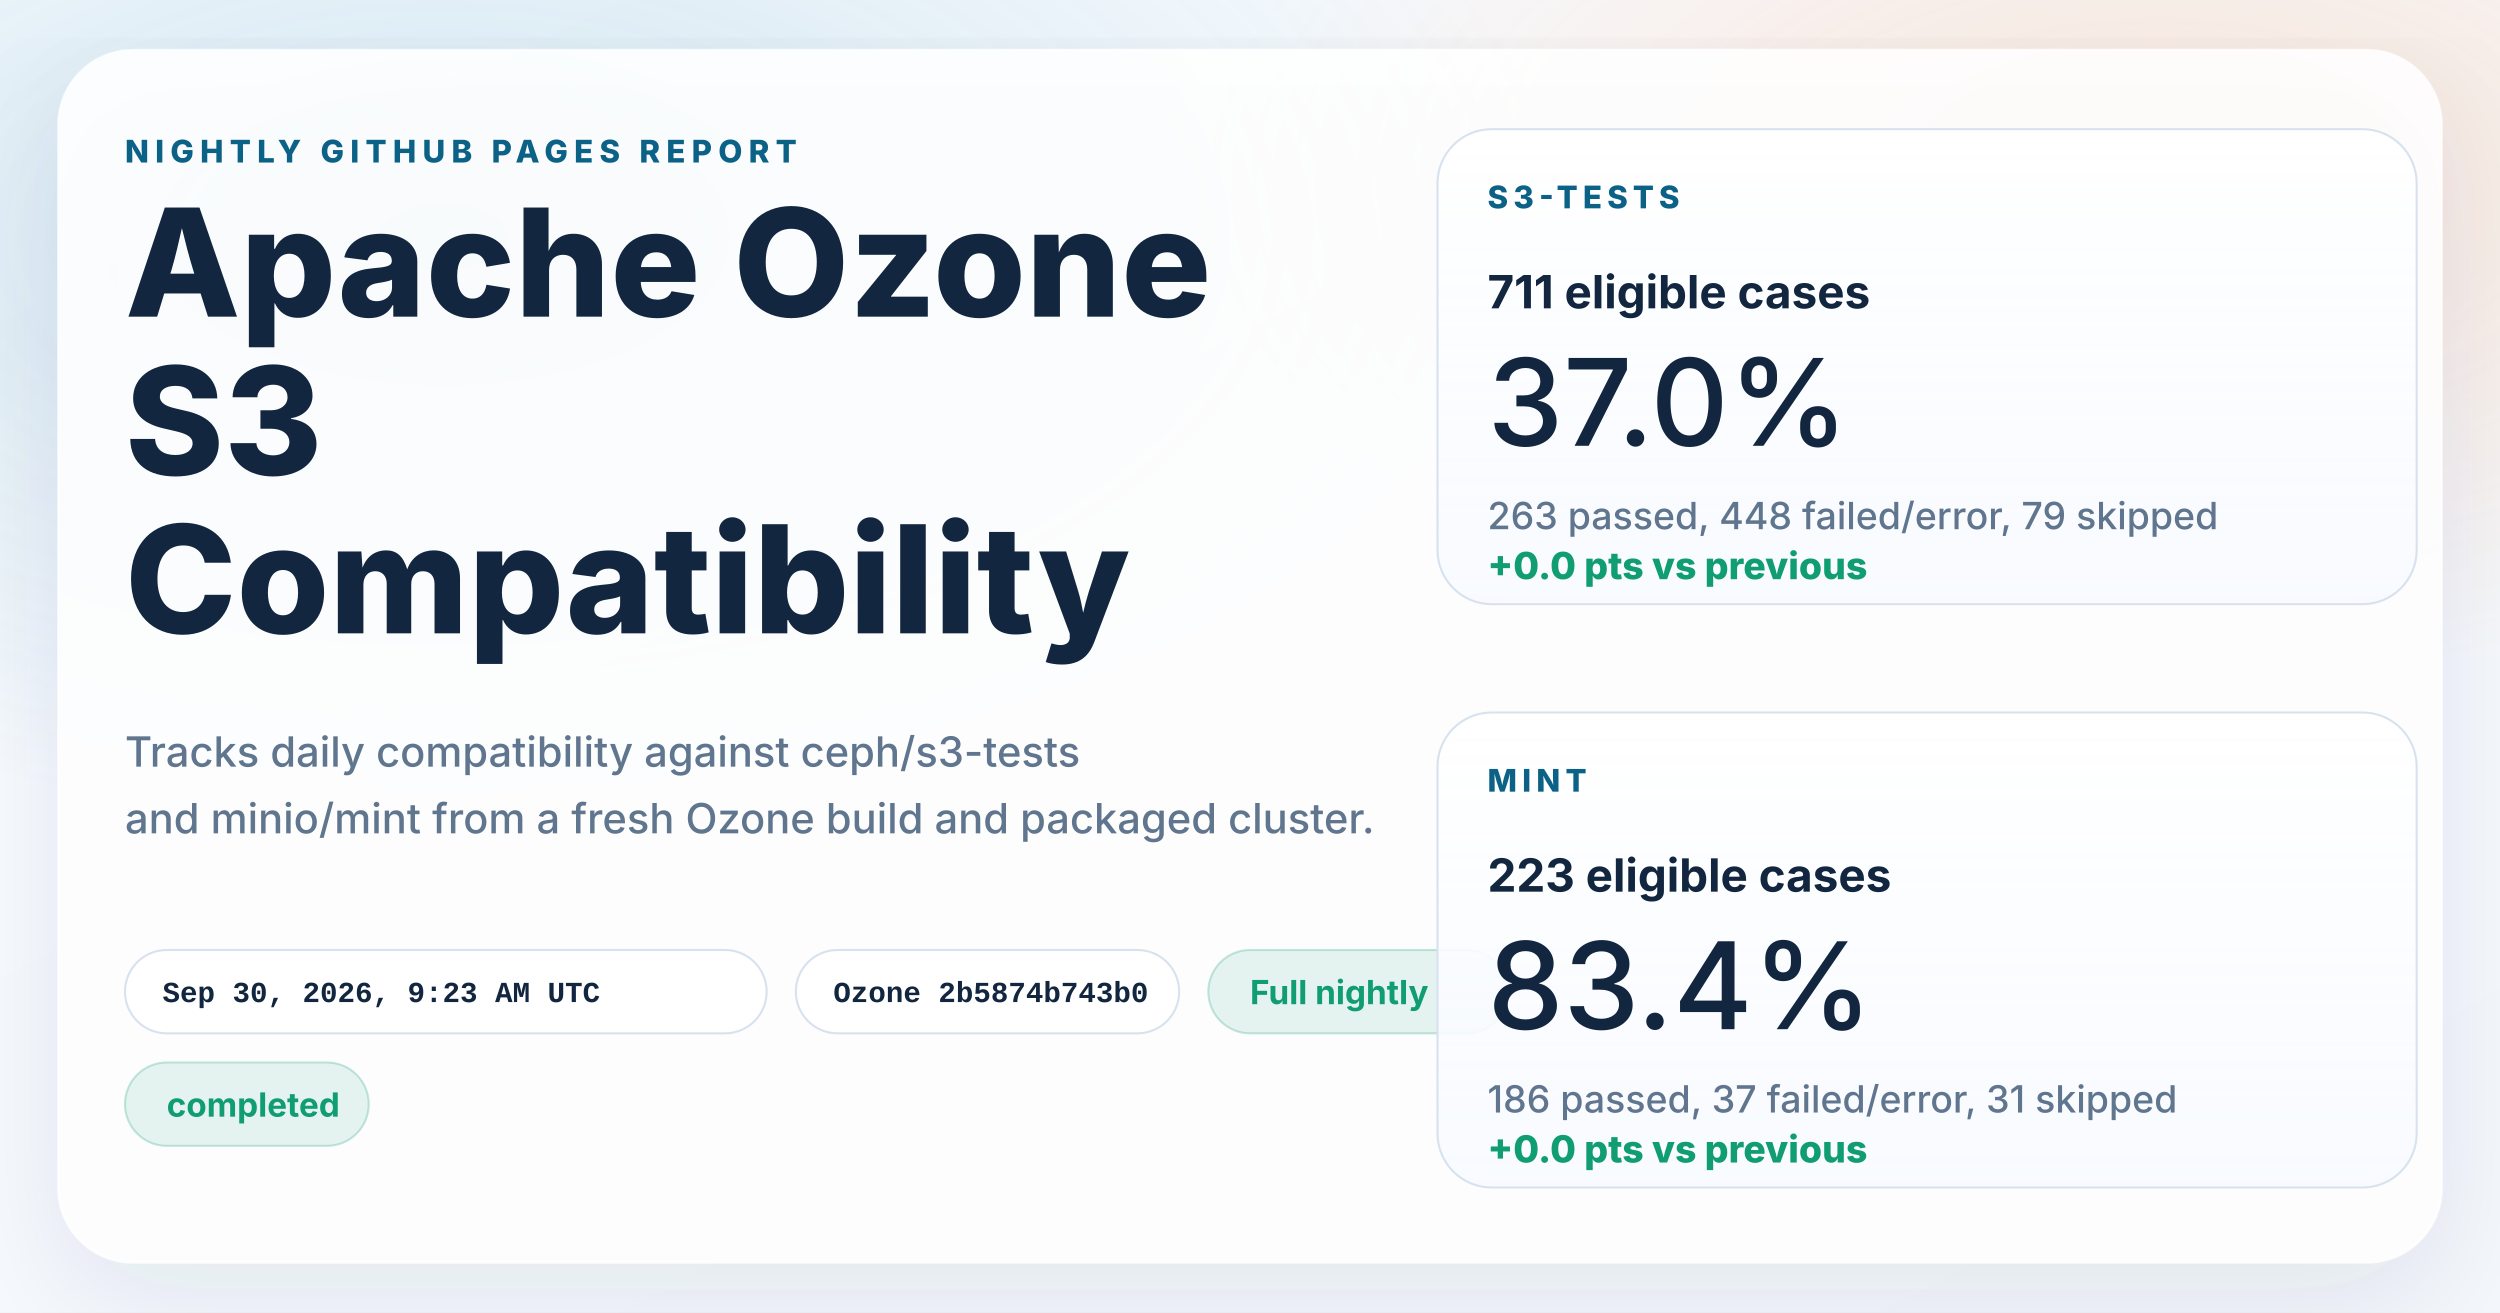
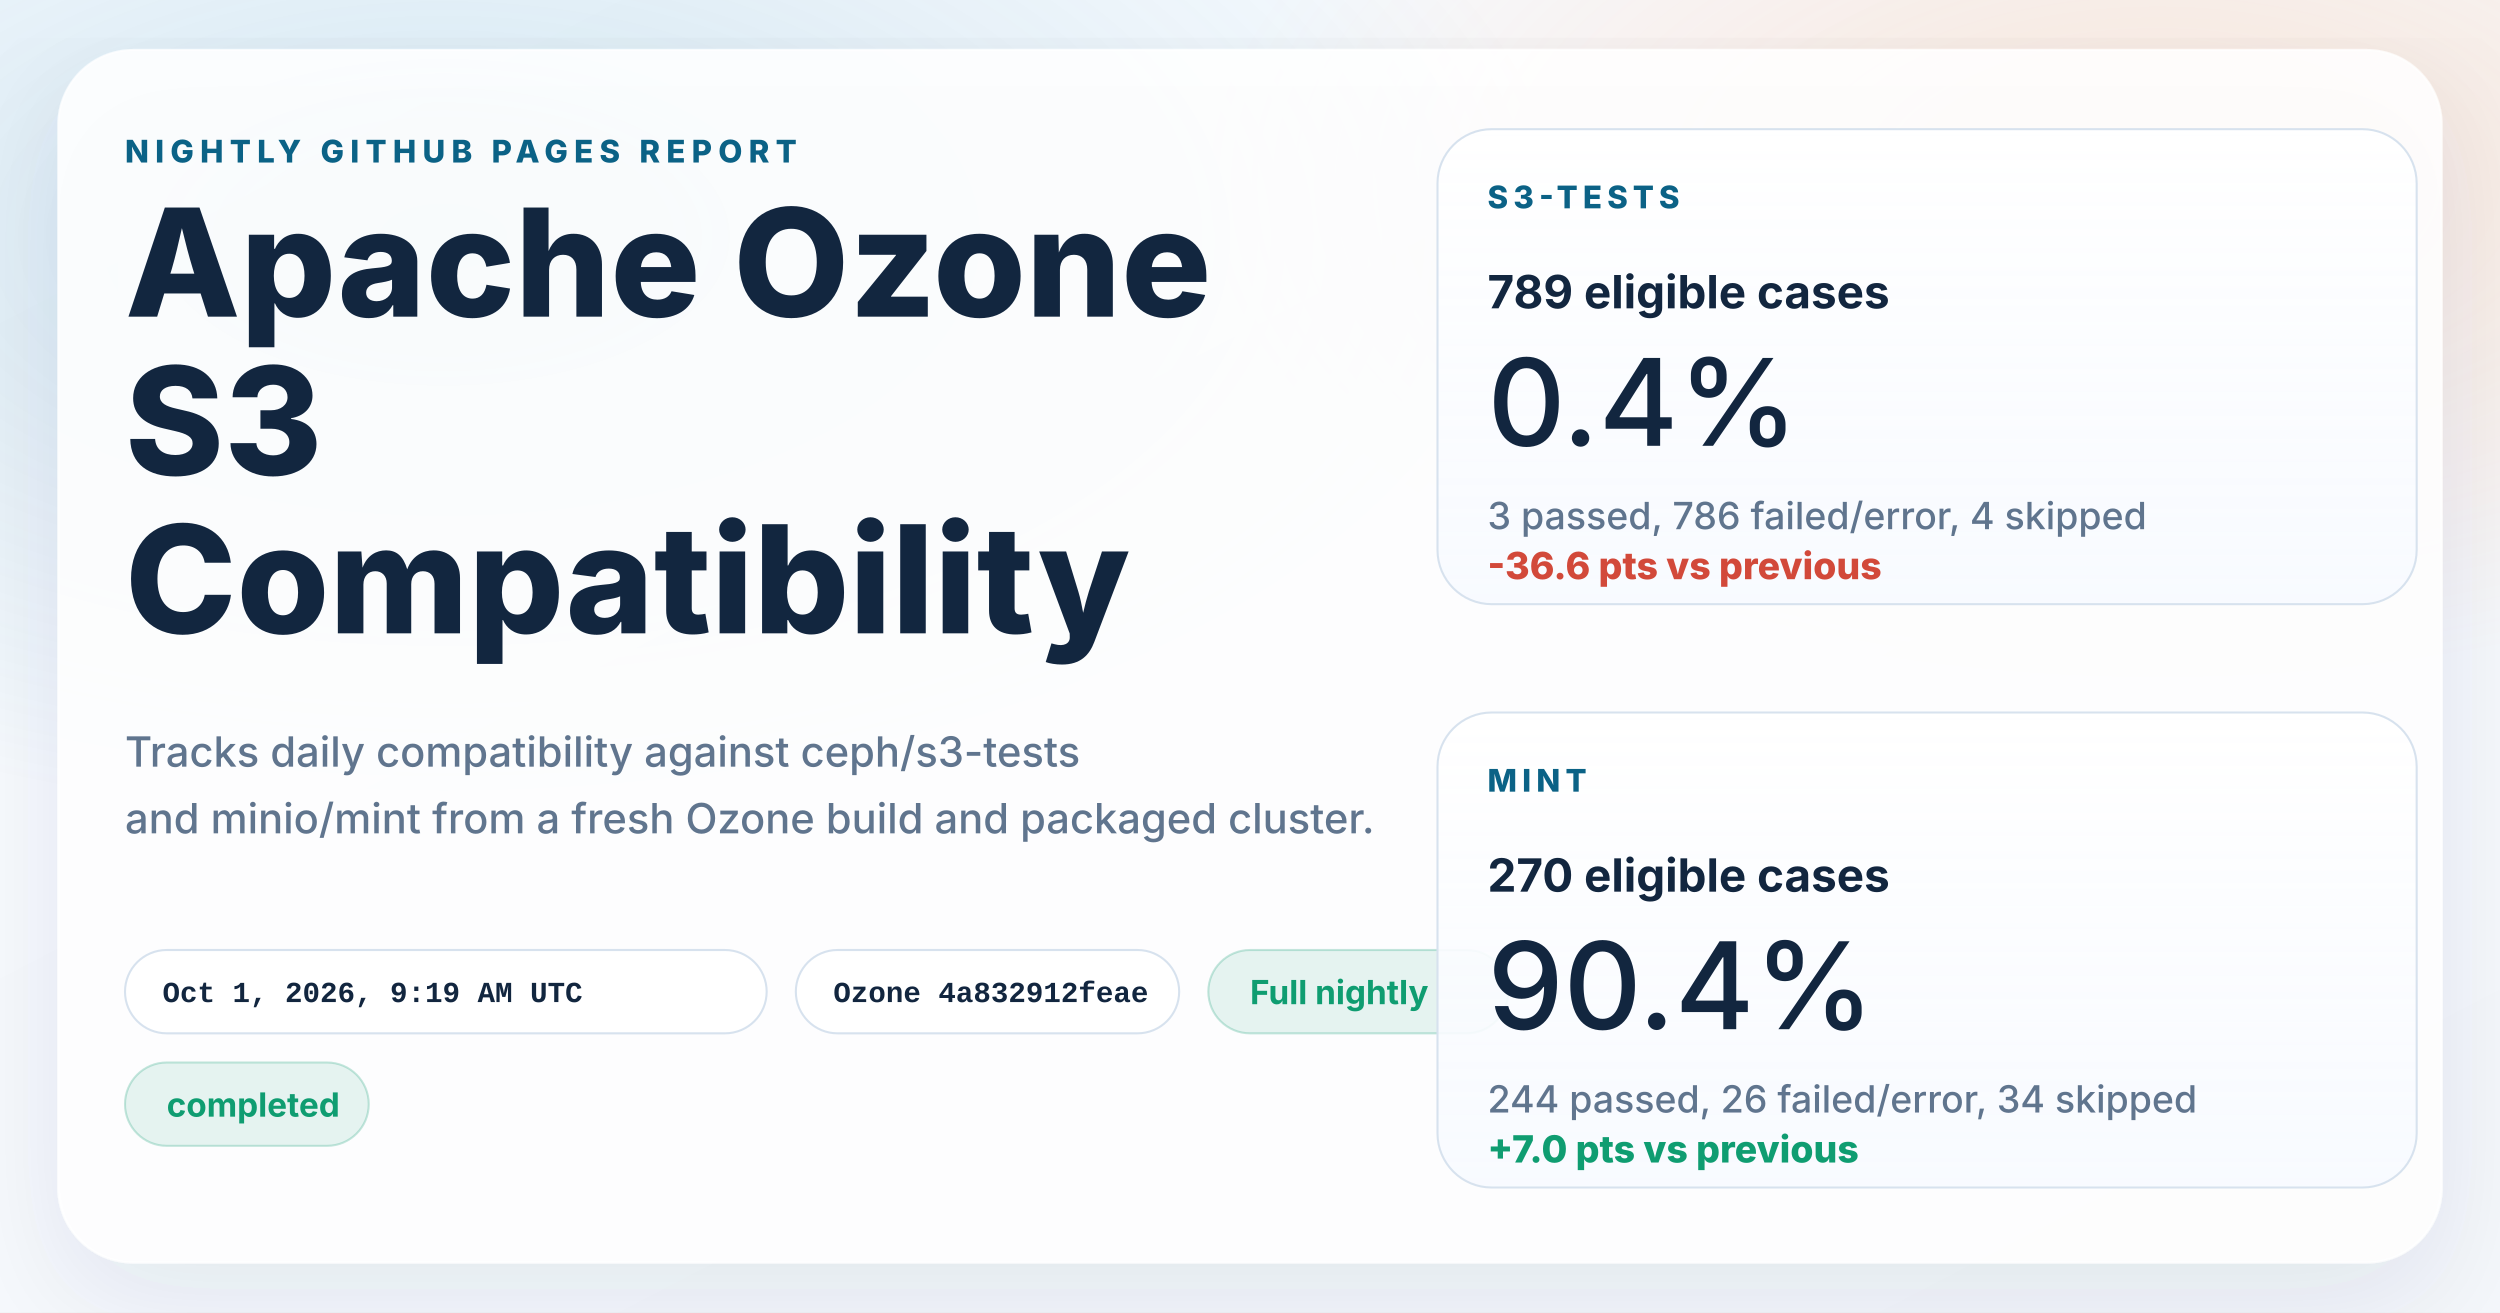
<svg xmlns="http://www.w3.org/2000/svg" width="1200" height="630" viewBox="0 0 1200 630" role="img" aria-labelledby="title desc">
  <defs>
    <linearGradient id="page" x1="0%" y1="0%" x2="100%" y2="100%">
      <stop offset="0%" stop-color="#f8fbff" />
      <stop offset="100%" stop-color="#f4f7fb" />
    </linearGradient>
    <radialGradient id="glowBlue" cx="18%" cy="18%" r="45%">
      <stop offset="0%" stop-color="#0d7fab" stop-opacity="0.16" />
      <stop offset="100%" stop-color="#0d7fab" stop-opacity="0" />
    </radialGradient>
    <radialGradient id="glowWarm" cx="86%" cy="14%" r="38%">
      <stop offset="0%" stop-color="#ff8a3d" stop-opacity="0.18" />
      <stop offset="100%" stop-color="#ff8a3d" stop-opacity="0" />
    </radialGradient>
    <linearGradient id="card" x1="0%" y1="0%" x2="0%" y2="100%">
      <stop offset="0%" stop-color="#ffffff" stop-opacity="0.96" />
      <stop offset="100%" stop-color="#f7faff" stop-opacity="0.88" />
    </linearGradient>
    <filter id="shadow" x="-10%" y="-10%" width="120%" height="120%">
      <feDropShadow dx="0" dy="18" stdDeviation="28" flood-color="#102d4c" flood-opacity="0.10" />
    </filter>
  </defs>
  <rect width="1200" height="630" fill="url(#page)" />
  <rect width="1200" height="630" fill="url(#glowBlue)" />
  <rect width="1200" height="630" fill="url(#glowWarm)" />
  <g filter="url(#shadow)">
    <rect x="28" y="24" width="1144" height="582" rx="36" fill="#ffffff" fill-opacity="0.86" stroke="#ffffff" stroke-opacity="0.75" />
  </g>
  <g font-family="system-ui, -apple-system, BlinkMacSystemFont, 'Segoe UI', sans-serif" fill="#12263f">
    <text x="60" y="78" font-size="15" font-weight="800" letter-spacing="3" fill="#0b6286">NIGHTLY GITHUB PAGES REPORT</text>
    <text x="60" y="152" font-size="72" font-weight="800">Apache Ozone</text>
    <text x="60" y="228" font-size="72" font-weight="800">S3</text>
    <text x="60" y="304" font-size="72" font-weight="800">Compatibility</text>
    <text x="60" y="368" font-size="20" font-weight="500" fill="#60758e">Tracks daily compatibility against ceph/s3-tests</text>
    <text x="60" y="400" font-size="20" font-weight="500" fill="#60758e">and minio/mint from a fresh Ozone build and packaged cluster.</text>
  </g>
  <g font-family="'SFMono-Regular', Consolas, 'Liberation Mono', monospace" font-size="14" font-weight="600">
    <g transform="translate(60 456)">
      <rect width="308" height="40" rx="20" fill="#ffffff" fill-opacity="0.94" stroke="#d7e2ee" />
-       <text x="18" y="25" fill="#12263f">Sep 30, 2026, 9:23 AM UTC</text>
+       <text x="18" y="25" fill="#12263f">Oct 1, 2026, 9:19 AM UTC</text>
    </g>
    <g transform="translate(382 456)">
      <rect width="184" height="40" rx="20" fill="#ffffff" fill-opacity="0.94" stroke="#d7e2ee" />
-       <text x="18" y="25" fill="#12263f">Ozone 2b5874b743b0</text>
+       <text x="18" y="25" fill="#12263f">Ozone 4a832912feae</text>
    </g>
  </g>
  <g font-family="system-ui, -apple-system, BlinkMacSystemFont, 'Segoe UI', sans-serif" font-size="16" font-weight="700">
    <g transform="translate(580 456)">
      <rect width="144" height="40" rx="20" fill="#0f9d71" fill-opacity="0.10" stroke="#0f9d71" stroke-opacity="0.24" />
      <text x="20" y="26" fill="#0f9d71">Full nightly</text>
    </g>
    <g transform="translate(60 510)">
      <rect width="117" height="40" rx="20" fill="#0f9d71" fill-opacity="0.10" stroke="#0f9d71" stroke-opacity="0.24" />
      <text x="20" y="26" fill="#0f9d71">completed</text>
    </g>
  </g>
  <g font-family="system-ui, -apple-system, BlinkMacSystemFont, 'Segoe UI', sans-serif" fill="#12263f">
    <g transform="translate(690 62)">
      <rect width="470" height="228" rx="26" fill="url(#card)" stroke="#d7e2ee" />
      <text x="24" y="38" font-size="15" font-weight="800" letter-spacing="2.5" fill="#0b6286">S3-TESTS</text>
-       <text x="24" y="86" font-size="22" font-weight="700">711 eligible cases</text>
-       <text x="24" y="152" font-size="58" font-weight="500">37.0%</text>
-       <text x="24" y="192" font-size="18" font-weight="500" fill="#60758e">263 passed, 448 failed/error, 79 skipped</text>
-       <text x="24" y="216" font-size="18" font-weight="800" fill="#0f9d71">+0.0 pts vs previous</text>
+       <text x="24" y="86" font-size="22" font-weight="700">789 eligible cases</text>
+       <text x="24" y="152" font-size="58" font-weight="500">0.4%</text>
+       <text x="24" y="192" font-size="18" font-weight="500" fill="#60758e">3 passed, 786 failed/error, 4 skipped</text>
+       <text x="24" y="216" font-size="18" font-weight="800" fill="#d2493a">-36.6 pts vs previous</text>
    </g>
    <g transform="translate(690 342)">
      <rect width="470" height="228" rx="26" fill="url(#card)" stroke="#d7e2ee" />
      <text x="24" y="38" font-size="15" font-weight="800" letter-spacing="2.5" fill="#0b6286">MINT</text>
-       <text x="24" y="86" font-size="22" font-weight="700">223 eligible cases</text>
-       <text x="24" y="152" font-size="58" font-weight="500">83.4%</text>
-       <text x="24" y="192" font-size="18" font-weight="500" fill="#60758e">186 passed, 37 failed/error, 31 skipped</text>
-       <text x="24" y="216" font-size="18" font-weight="800" fill="#0f9d71">+0.0 pts vs previous</text>
+       <text x="24" y="86" font-size="22" font-weight="700">270 eligible cases</text>
+       <text x="24" y="152" font-size="58" font-weight="500">90.4%</text>
+       <text x="24" y="192" font-size="18" font-weight="500" fill="#60758e">244 passed, 26 failed/error, 34 skipped</text>
+       <text x="24" y="216" font-size="18" font-weight="800" fill="#0f9d71">+7.0 pts vs previous</text>
    </g>
  </g>
</svg>
